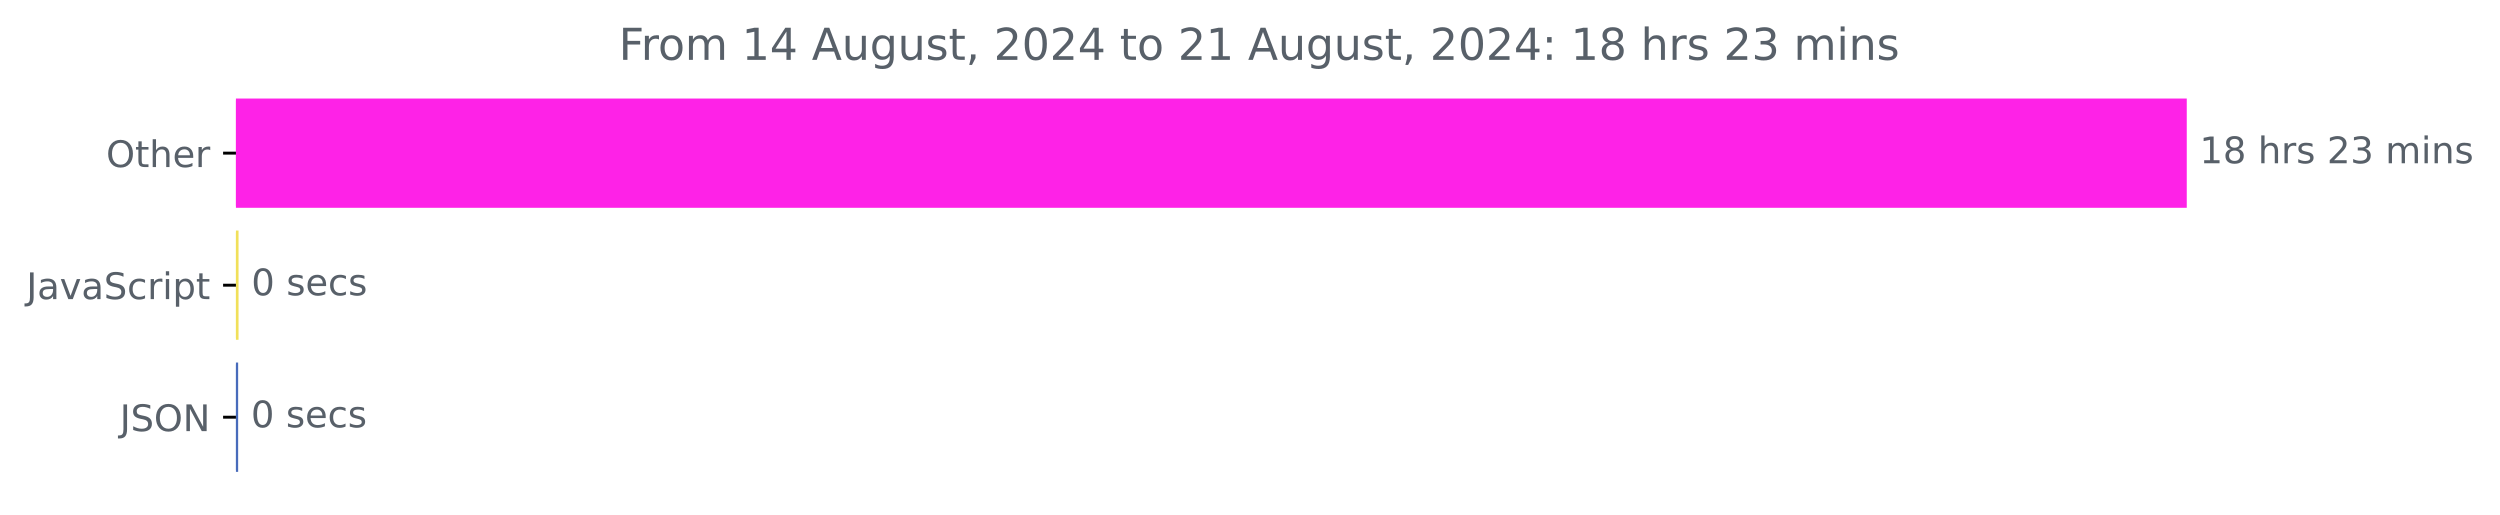
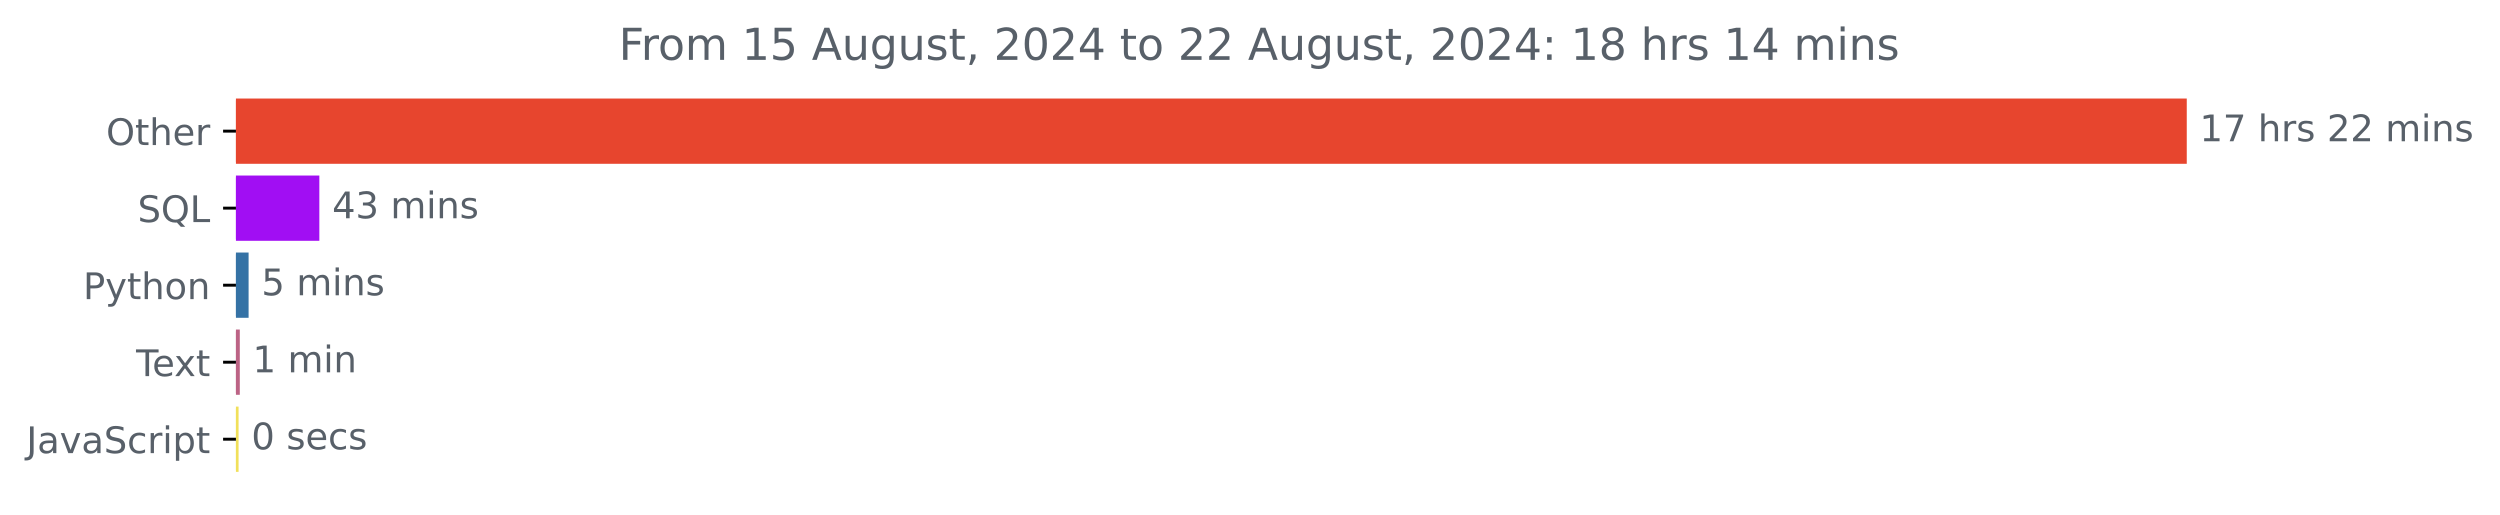
<svg xmlns="http://www.w3.org/2000/svg" xmlns:xlink="http://www.w3.org/1999/xlink" width="681.666pt" height="140.398pt" viewBox="0 0 681.666 140.398" version="1.1">
  <defs>
    <style type="text/css">*{stroke-linejoin: round; stroke-linecap: butt}</style>
  </defs>
  <g id="figure_1">
    <g id="patch_1">
      <path d="M -0 140.398  L 681.666 140.398  L 681.666 0  L -0 0  L -0 140.398  z " style="fill: none" />
    </g>
    <g id="axes_1">
      <g id="patch_2">
-         <path d="M 64.33 27.358  L 595.758 27.358  L 595.758 56.158  L 64.33 56.158  z " clip-path="url(#pb22a47722e)" style="fill: #fe22e7; stroke: #fe22e7; stroke-linejoin: miter" />
+         <path d="M 64.33 27.358  L 595.758 27.358  L 595.758 44.158  L 64.33 44.158  z " clip-path="url(#pcca9dcd612)" style="fill: #e7452e; stroke: #e7452e; stroke-linejoin: miter" />
      </g>
      <g id="patch_3">
-         <path d="M 64.33 63.358  L 64.542 63.358  L 64.542 92.158  L 64.33 92.158  z " clip-path="url(#pb22a47722e)" style="fill: #f1e05a; stroke: #f1e05a; stroke-linejoin: miter" />
+         <path d="M 64.33 48.358  L 86.575 48.358  L 86.575 65.158  L 64.33 65.158  z " clip-path="url(#pcca9dcd612)" style="fill: #a10ef3; stroke: #a10ef3; stroke-linejoin: miter" />
      </g>
      <g id="patch_4">
-         <path d="M 64.33 99.358  L 64.436 99.358  L 64.436 128.158  L 64.33 128.158  z " clip-path="url(#pb22a47722e)" style="fill: #486bbb; stroke: #486bbb; stroke-linejoin: miter" />
+         <path d="M 64.33 69.358  L 67.285 69.358  L 67.285 86.158  L 64.33 86.158  z " clip-path="url(#pcca9dcd612)" style="fill: #3572a5; stroke: #3572a5; stroke-linejoin: miter" />
+       </g>
+       <g id="patch_5">
+         <path d="M 64.33 90.358  L 64.887 90.358  L 64.887 107.158  L 64.33 107.158  z " clip-path="url(#pcca9dcd612)" style="fill: #bc6385; stroke: #bc6385; stroke-linejoin: miter" />
+       </g>
+       <g id="patch_6">
+         <path d="M 64.33 111.358  L 64.553 111.358  L 64.553 128.158  L 64.33 128.158  z " clip-path="url(#pcca9dcd612)" style="fill: #f1e05a; stroke: #f1e05a; stroke-linejoin: miter" />
      </g>
      <g id="matplotlib.axis_1" />
      <g id="matplotlib.axis_2">
        <g id="ytick_1">
          <g id="line2d_1">
            <defs>
-               <path id="mb4be19f53a" d="M 0 0  L -3.5 0  " style="stroke: #000000; stroke-width: 0.8" />
+               <path id="ma77be8b28b" d="M 0 0  L -3.5 0  " style="stroke: #000000; stroke-width: 0.8" />
            </defs>
            <g>
-               <use xlink:href="#mb4be19f53a" x="64.33" y="41.758" style="stroke: #000000; stroke-width: 0.8" />
+               <use xlink:href="#ma77be8b28b" x="64.33" y="35.758" style="stroke: #000000; stroke-width: 0.8" />
            </g>
          </g>
          <g id="text_1">
-             <g style="fill: #586069" transform="translate(28.93594 45.55734) scale(0.1 -0.1)">
+             <g style="fill: #586069" transform="translate(28.93594 39.55734) scale(0.1 -0.1)">
              <defs>
                <path id="DejaVuSans-4f" d="M 2522 4238  Q 1834 4238 1429 3725  Q 1025 3213 1025 2328  Q 1025 1447 1429 934  Q 1834 422 2522 422  Q 3209 422 3611 934  Q 4013 1447 4013 2328  Q 4013 3213 3611 3725  Q 3209 4238 2522 4238  z M 2522 4750  Q 3503 4750 4090 4092  Q 4678 3434 4678 2328  Q 4678 1225 4090 567  Q 3503 -91 2522 -91  Q 1538 -91 948 565  Q 359 1222 359 2328  Q 359 3434 948 4092  Q 1538 4750 2522 4750  z " transform="scale(0.015625)" />
                <path id="DejaVuSans-74" d="M 1172 4494  L 1172 3500  L 2356 3500  L 2356 3053  L 1172 3053  L 1172 1153  Q 1172 725 1289 603  Q 1406 481 1766 481  L 2356 481  L 2356 0  L 1766 0  Q 1100 0 847 248  Q 594 497 594 1153  L 594 3053  L 172 3053  L 172 3500  L 594 3500  L 594 4494  L 1172 4494  z " transform="scale(0.015625)" />
                <path id="DejaVuSans-68" d="M 3513 2113  L 3513 0  L 2938 0  L 2938 2094  Q 2938 2591 2744 2837  Q 2550 3084 2163 3084  Q 1697 3084 1428 2787  Q 1159 2491 1159 1978  L 1159 0  L 581 0  L 581 4863  L 1159 4863  L 1159 2956  Q 1366 3272 1645 3428  Q 1925 3584 2291 3584  Q 2894 3584 3203 3211  Q 3513 2838 3513 2113  z " transform="scale(0.015625)" />
                <path id="DejaVuSans-65" d="M 3597 1894  L 3597 1613  L 953 1613  Q 991 1019 1311 708  Q 1631 397 2203 397  Q 2534 397 2845 478  Q 3156 559 3463 722  L 3463 178  Q 3153 47 2828 -22  Q 2503 -91 2169 -91  Q 1331 -91 842 396  Q 353 884 353 1716  Q 353 2575 817 3079  Q 1281 3584 2069 3584  Q 2775 3584 3186 3129  Q 3597 2675 3597 1894  z M 3022 2063  Q 3016 2534 2758 2815  Q 2500 3097 2075 3097  Q 1594 3097 1305 2825  Q 1016 2553 972 2059  L 3022 2063  z " transform="scale(0.015625)" />
                <path id="DejaVuSans-72" d="M 2631 2963  Q 2534 3019 2420 3045  Q 2306 3072 2169 3072  Q 1681 3072 1420 2755  Q 1159 2438 1159 1844  L 1159 0  L 581 0  L 581 3500  L 1159 3500  L 1159 2956  Q 1341 3275 1631 3429  Q 1922 3584 2338 3584  Q 2397 3584 2469 3576  Q 2541 3569 2628 3553  L 2631 2963  z " transform="scale(0.015625)" />
              </defs>
              <use xlink:href="#DejaVuSans-4f" />
              <use xlink:href="#DejaVuSans-74" x="78.711" />
              <use xlink:href="#DejaVuSans-68" x="117.92" />
              <use xlink:href="#DejaVuSans-65" x="181.299" />
              <use xlink:href="#DejaVuSans-72" x="242.822" />
            </g>
          </g>
        </g>
        <g id="ytick_2">
          <g id="line2d_2">
            <g>
-               <use xlink:href="#mb4be19f53a" x="64.33" y="77.758" style="stroke: #000000; stroke-width: 0.8" />
+               <use xlink:href="#ma77be8b28b" x="64.33" y="56.758" style="stroke: #000000; stroke-width: 0.8" />
            </g>
          </g>
          <g id="text_2">
-             <g style="fill: #586069" transform="translate(7.2 81.55734) scale(0.1 -0.1)">
+             <g style="fill: #586069" transform="translate(37.5375 60.55734) scale(0.1 -0.1)">
+               <defs>
+                 <path id="DejaVuSans-53" d="M 3425 4513  L 3425 3897  Q 3066 4069 2747 4153  Q 2428 4238 2131 4238  Q 1616 4238 1336 4038  Q 1056 3838 1056 3469  Q 1056 3159 1242 3001  Q 1428 2844 1947 2747  L 2328 2669  Q 3034 2534 3370 2195  Q 3706 1856 3706 1288  Q 3706 609 3251 259  Q 2797 -91 1919 -91  Q 1588 -91 1214 -16  Q 841 59 441 206  L 441 856  Q 825 641 1194 531  Q 1563 422 1919 422  Q 2459 422 2753 634  Q 3047 847 3047 1241  Q 3047 1584 2836 1778  Q 2625 1972 2144 2069  L 1759 2144  Q 1053 2284 737 2584  Q 422 2884 422 3419  Q 422 4038 858 4394  Q 1294 4750 2059 4750  Q 2388 4750 2728 4690  Q 3069 4631 3425 4513  z " transform="scale(0.015625)" />
+                 <path id="DejaVuSans-51" d="M 2522 4238  Q 1834 4238 1429 3725  Q 1025 3213 1025 2328  Q 1025 1447 1429 934  Q 1834 422 2522 422  Q 3209 422 3611 934  Q 4013 1447 4013 2328  Q 4013 3213 3611 3725  Q 3209 4238 2522 4238  z M 3406 84  L 4238 -825  L 3475 -825  L 2784 -78  Q 2681 -84 2626 -87  Q 2572 -91 2522 -91  Q 1538 -91 948 567  Q 359 1225 359 2328  Q 359 3434 948 4092  Q 1538 4750 2522 4750  Q 3503 4750 4090 4092  Q 4678 3434 4678 2328  Q 4678 1516 4351 937  Q 4025 359 3406 84  z " transform="scale(0.015625)" />
+                 <path id="DejaVuSans-4c" d="M 628 4666  L 1259 4666  L 1259 531  L 3531 531  L 3531 0  L 628 0  L 628 4666  z " transform="scale(0.015625)" />
+               </defs>
+               <use xlink:href="#DejaVuSans-53" />
+               <use xlink:href="#DejaVuSans-51" x="63.477" />
+               <use xlink:href="#DejaVuSans-4c" x="142.188" />
+             </g>
+           </g>
+         </g>
+         <g id="ytick_3">
+           <g id="line2d_3">
+             <g>
+               <use xlink:href="#ma77be8b28b" x="64.33" y="77.758" style="stroke: #000000; stroke-width: 0.8" />
+             </g>
+           </g>
+           <g id="text_3">
+             <g style="fill: #586069" transform="translate(22.66719 81.55734) scale(0.1 -0.1)">
+               <defs>
+                 <path id="DejaVuSans-50" d="M 1259 4147  L 1259 2394  L 2053 2394  Q 2494 2394 2734 2622  Q 2975 2850 2975 3272  Q 2975 3691 2734 3919  Q 2494 4147 2053 4147  L 1259 4147  z M 628 4666  L 2053 4666  Q 2838 4666 3239 4311  Q 3641 3956 3641 3272  Q 3641 2581 3239 2228  Q 2838 1875 2053 1875  L 1259 1875  L 1259 0  L 628 0  L 628 4666  z " transform="scale(0.015625)" />
+                 <path id="DejaVuSans-79" d="M 2059 -325  Q 1816 -950 1584 -1140  Q 1353 -1331 966 -1331  L 506 -1331  L 506 -850  L 844 -850  Q 1081 -850 1212 -737  Q 1344 -625 1503 -206  L 1606 56  L 191 3500  L 800 3500  L 1894 763  L 2988 3500  L 3597 3500  L 2059 -325  z " transform="scale(0.015625)" />
+                 <path id="DejaVuSans-6f" d="M 1959 3097  Q 1497 3097 1228 2736  Q 959 2375 959 1747  Q 959 1119 1226 758  Q 1494 397 1959 397  Q 2419 397 2687 759  Q 2956 1122 2956 1747  Q 2956 2369 2687 2733  Q 2419 3097 1959 3097  z M 1959 3584  Q 2709 3584 3137 3096  Q 3566 2609 3566 1747  Q 3566 888 3137 398  Q 2709 -91 1959 -91  Q 1206 -91 779 398  Q 353 888 353 1747  Q 353 2609 779 3096  Q 1206 3584 1959 3584  z " transform="scale(0.015625)" />
+                 <path id="DejaVuSans-6e" d="M 3513 2113  L 3513 0  L 2938 0  L 2938 2094  Q 2938 2591 2744 2837  Q 2550 3084 2163 3084  Q 1697 3084 1428 2787  Q 1159 2491 1159 1978  L 1159 0  L 581 0  L 581 3500  L 1159 3500  L 1159 2956  Q 1366 3272 1645 3428  Q 1925 3584 2291 3584  Q 2894 3584 3203 3211  Q 3513 2838 3513 2113  z " transform="scale(0.015625)" />
+               </defs>
+               <use xlink:href="#DejaVuSans-50" />
+               <use xlink:href="#DejaVuSans-79" x="60.303" />
+               <use xlink:href="#DejaVuSans-74" x="119.482" />
+               <use xlink:href="#DejaVuSans-68" x="158.691" />
+               <use xlink:href="#DejaVuSans-6f" x="222.07" />
+               <use xlink:href="#DejaVuSans-6e" x="283.252" />
+             </g>
+           </g>
+         </g>
+         <g id="ytick_4">
+           <g id="line2d_4">
+             <g>
+               <use xlink:href="#ma77be8b28b" x="64.33" y="98.758" style="stroke: #000000; stroke-width: 0.8" />
+             </g>
+           </g>
+           <g id="text_4">
+             <g style="fill: #586069" transform="translate(37.10469 102.5573) scale(0.1 -0.1)">
+               <defs>
+                 <path id="DejaVuSans-54" d="M -19 4666  L 3928 4666  L 3928 4134  L 2272 4134  L 2272 0  L 1638 0  L 1638 4134  L -19 4134  L -19 4666  z " transform="scale(0.015625)" />
+                 <path id="DejaVuSans-78" d="M 3513 3500  L 2247 1797  L 3578 0  L 2900 0  L 1881 1375  L 863 0  L 184 0  L 1544 1831  L 300 3500  L 978 3500  L 1906 2253  L 2834 3500  L 3513 3500  z " transform="scale(0.015625)" />
+               </defs>
+               <use xlink:href="#DejaVuSans-54" />
+               <use xlink:href="#DejaVuSans-65" x="44.084" />
+               <use xlink:href="#DejaVuSans-78" x="103.857" />
+               <use xlink:href="#DejaVuSans-74" x="163.037" />
+             </g>
+           </g>
+         </g>
+         <g id="ytick_5">
+           <g id="line2d_5">
+             <g>
+               <use xlink:href="#ma77be8b28b" x="64.33" y="119.758" style="stroke: #000000; stroke-width: 0.8" />
+             </g>
+           </g>
+           <g id="text_5">
+             <g style="fill: #586069" transform="translate(7.2 123.5573) scale(0.1 -0.1)">
              <defs>
                <path id="DejaVuSans-4a" d="M 628 4666  L 1259 4666  L 1259 325  Q 1259 -519 939 -900  Q 619 -1281 -91 -1281  L -331 -1281  L -331 -750  L -134 -750  Q 284 -750 456 -515  Q 628 -281 628 325  L 628 4666  z " transform="scale(0.015625)" />
                <path id="DejaVuSans-61" d="M 2194 1759  Q 1497 1759 1228 1600  Q 959 1441 959 1056  Q 959 750 1161 570  Q 1363 391 1709 391  Q 2188 391 2477 730  Q 2766 1069 2766 1631  L 2766 1759  L 2194 1759  z M 3341 1997  L 3341 0  L 2766 0  L 2766 531  Q 2569 213 2275 61  Q 1981 -91 1556 -91  Q 1019 -91 701 211  Q 384 513 384 1019  Q 384 1609 779 1909  Q 1175 2209 1959 2209  L 2766 2209  L 2766 2266  Q 2766 2663 2505 2880  Q 2244 3097 1772 3097  Q 1472 3097 1187 3025  Q 903 2953 641 2809  L 641 3341  Q 956 3463 1253 3523  Q 1550 3584 1831 3584  Q 2591 3584 2966 3190  Q 3341 2797 3341 1997  z " transform="scale(0.015625)" />
                <path id="DejaVuSans-76" d="M 191 3500  L 800 3500  L 1894 563  L 2988 3500  L 3597 3500  L 2284 0  L 1503 0  L 191 3500  z " transform="scale(0.015625)" />
-                 <path id="DejaVuSans-53" d="M 3425 4513  L 3425 3897  Q 3066 4069 2747 4153  Q 2428 4238 2131 4238  Q 1616 4238 1336 4038  Q 1056 3838 1056 3469  Q 1056 3159 1242 3001  Q 1428 2844 1947 2747  L 2328 2669  Q 3034 2534 3370 2195  Q 3706 1856 3706 1288  Q 3706 609 3251 259  Q 2797 -91 1919 -91  Q 1588 -91 1214 -16  Q 841 59 441 206  L 441 856  Q 825 641 1194 531  Q 1563 422 1919 422  Q 2459 422 2753 634  Q 3047 847 3047 1241  Q 3047 1584 2836 1778  Q 2625 1972 2144 2069  L 1759 2144  Q 1053 2284 737 2584  Q 422 2884 422 3419  Q 422 4038 858 4394  Q 1294 4750 2059 4750  Q 2388 4750 2728 4690  Q 3069 4631 3425 4513  z " transform="scale(0.015625)" />
                <path id="DejaVuSans-63" d="M 3122 3366  L 3122 2828  Q 2878 2963 2633 3030  Q 2388 3097 2138 3097  Q 1578 3097 1268 2742  Q 959 2388 959 1747  Q 959 1106 1268 751  Q 1578 397 2138 397  Q 2388 397 2633 464  Q 2878 531 3122 666  L 3122 134  Q 2881 22 2623 -34  Q 2366 -91 2075 -91  Q 1284 -91 818 406  Q 353 903 353 1747  Q 353 2603 823 3093  Q 1294 3584 2113 3584  Q 2378 3584 2631 3529  Q 2884 3475 3122 3366  z " transform="scale(0.015625)" />
                <path id="DejaVuSans-69" d="M 603 3500  L 1178 3500  L 1178 0  L 603 0  L 603 3500  z M 603 4863  L 1178 4863  L 1178 4134  L 603 4134  L 603 4863  z " transform="scale(0.015625)" />
                <path id="DejaVuSans-70" d="M 1159 525  L 1159 -1331  L 581 -1331  L 581 3500  L 1159 3500  L 1159 2969  Q 1341 3281 1617 3432  Q 1894 3584 2278 3584  Q 2916 3584 3314 3078  Q 3713 2572 3713 1747  Q 3713 922 3314 415  Q 2916 -91 2278 -91  Q 1894 -91 1617 61  Q 1341 213 1159 525  z M 3116 1747  Q 3116 2381 2855 2742  Q 2594 3103 2138 3103  Q 1681 3103 1420 2742  Q 1159 2381 1159 1747  Q 1159 1113 1420 752  Q 1681 391 2138 391  Q 2594 391 2855 752  Q 3116 1113 3116 1747  z " transform="scale(0.015625)" />
              </defs>
              <use xlink:href="#DejaVuSans-4a" />
              <use xlink:href="#DejaVuSans-61" x="29.492" />
              <use xlink:href="#DejaVuSans-76" x="90.771" />
              <use xlink:href="#DejaVuSans-61" x="149.951" />
              <use xlink:href="#DejaVuSans-53" x="211.23" />
              <use xlink:href="#DejaVuSans-63" x="274.707" />
              <use xlink:href="#DejaVuSans-72" x="329.688" />
              <use xlink:href="#DejaVuSans-69" x="370.801" />
              <use xlink:href="#DejaVuSans-70" x="398.584" />
              <use xlink:href="#DejaVuSans-74" x="462.061" />
            </g>
          </g>
        </g>
-         <g id="ytick_3">
-           <g id="line2d_3">
-             <g>
-               <use xlink:href="#mb4be19f53a" x="64.33" y="113.758" style="stroke: #000000; stroke-width: 0.8" />
-             </g>
-           </g>
-           <g id="text_3">
-             <g style="fill: #586069" transform="translate(32.67813 117.5573) scale(0.1 -0.1)">
-               <defs>
-                 <path id="DejaVuSans-4e" d="M 628 4666  L 1478 4666  L 3547 763  L 3547 4666  L 4159 4666  L 4159 0  L 3309 0  L 1241 3903  L 1241 0  L 628 0  L 628 4666  z " transform="scale(0.015625)" />
-               </defs>
-               <use xlink:href="#DejaVuSans-4a" />
-               <use xlink:href="#DejaVuSans-53" x="29.492" />
-               <use xlink:href="#DejaVuSans-4f" x="92.969" />
-               <use xlink:href="#DejaVuSans-4e" x="171.68" />
-             </g>
-           </g>
-         </g>
-       </g>
-       <g id="text_4">
-         <g style="fill: #586069" transform="translate(599.7583 44.5175) scale(0.1 -0.1)">
+       </g>
+       <g id="text_6">
+         <g style="fill: #586069" transform="translate(599.7583 38.5175) scale(0.1 -0.1)">
          <defs>
            <path id="DejaVuSans-31" d="M 794 531  L 1825 531  L 1825 4091  L 703 3866  L 703 4441  L 1819 4666  L 2450 4666  L 2450 531  L 3481 531  L 3481 0  L 794 0  L 794 531  z " transform="scale(0.015625)" />
-             <path id="DejaVuSans-38" d="M 2034 2216  Q 1584 2216 1326 1975  Q 1069 1734 1069 1313  Q 1069 891 1326 650  Q 1584 409 2034 409  Q 2484 409 2743 651  Q 3003 894 3003 1313  Q 3003 1734 2745 1975  Q 2488 2216 2034 2216  z M 1403 2484  Q 997 2584 770 2862  Q 544 3141 544 3541  Q 544 4100 942 4425  Q 1341 4750 2034 4750  Q 2731 4750 3128 4425  Q 3525 4100 3525 3541  Q 3525 3141 3298 2862  Q 3072 2584 2669 2484  Q 3125 2378 3379 2068  Q 3634 1759 3634 1313  Q 3634 634 3220 271  Q 2806 -91 2034 -91  Q 1263 -91 848 271  Q 434 634 434 1313  Q 434 1759 690 2068  Q 947 2378 1403 2484  z M 1172 3481  Q 1172 3119 1398 2916  Q 1625 2713 2034 2713  Q 2441 2713 2670 2916  Q 2900 3119 2900 3481  Q 2900 3844 2670 4047  Q 2441 4250 2034 4250  Q 1625 4250 1398 4047  Q 1172 3844 1172 3481  z " transform="scale(0.015625)" />
+             <path id="DejaVuSans-37" d="M 525 4666  L 3525 4666  L 3525 4397  L 1831 0  L 1172 0  L 2766 4134  L 525 4134  L 525 4666  z " transform="scale(0.015625)" />
            <path id="DejaVuSans-20" transform="scale(0.015625)" />
            <path id="DejaVuSans-73" d="M 2834 3397  L 2834 2853  Q 2591 2978 2328 3040  Q 2066 3103 1784 3103  Q 1356 3103 1142 2972  Q 928 2841 928 2578  Q 928 2378 1081 2264  Q 1234 2150 1697 2047  L 1894 2003  Q 2506 1872 2764 1633  Q 3022 1394 3022 966  Q 3022 478 2636 193  Q 2250 -91 1575 -91  Q 1294 -91 989 -36  Q 684 19 347 128  L 347 722  Q 666 556 975 473  Q 1284 391 1588 391  Q 1994 391 2212 530  Q 2431 669 2431 922  Q 2431 1156 2273 1281  Q 2116 1406 1581 1522  L 1381 1569  Q 847 1681 609 1914  Q 372 2147 372 2553  Q 372 3047 722 3315  Q 1072 3584 1716 3584  Q 2034 3584 2315 3537  Q 2597 3491 2834 3397  z " transform="scale(0.015625)" />
            <path id="DejaVuSans-32" d="M 1228 531  L 3431 531  L 3431 0  L 469 0  L 469 531  Q 828 903 1448 1529  Q 2069 2156 2228 2338  Q 2531 2678 2651 2914  Q 2772 3150 2772 3378  Q 2772 3750 2511 3984  Q 2250 4219 1831 4219  Q 1534 4219 1204 4116  Q 875 4013 500 3803  L 500 4441  Q 881 4594 1212 4672  Q 1544 4750 1819 4750  Q 2544 4750 2975 4387  Q 3406 4025 3406 3419  Q 3406 3131 3298 2873  Q 3191 2616 2906 2266  Q 2828 2175 2409 1742  Q 1991 1309 1228 531  z " transform="scale(0.015625)" />
-             <path id="DejaVuSans-33" d="M 2597 2516  Q 3050 2419 3304 2112  Q 3559 1806 3559 1356  Q 3559 666 3084 287  Q 2609 -91 1734 -91  Q 1441 -91 1130 -33  Q 819 25 488 141  L 488 750  Q 750 597 1062 519  Q 1375 441 1716 441  Q 2309 441 2620 675  Q 2931 909 2931 1356  Q 2931 1769 2642 2001  Q 2353 2234 1838 2234  L 1294 2234  L 1294 2753  L 1863 2753  Q 2328 2753 2575 2939  Q 2822 3125 2822 3475  Q 2822 3834 2567 4026  Q 2313 4219 1838 4219  Q 1578 4219 1281 4162  Q 984 4106 628 3988  L 628 4550  Q 988 4650 1302 4700  Q 1616 4750 1894 4750  Q 2613 4750 3031 4423  Q 3450 4097 3450 3541  Q 3450 3153 3228 2886  Q 3006 2619 2597 2516  z " transform="scale(0.015625)" />
            <path id="DejaVuSans-6d" d="M 3328 2828  Q 3544 3216 3844 3400  Q 4144 3584 4550 3584  Q 5097 3584 5394 3201  Q 5691 2819 5691 2113  L 5691 0  L 5113 0  L 5113 2094  Q 5113 2597 4934 2840  Q 4756 3084 4391 3084  Q 3944 3084 3684 2787  Q 3425 2491 3425 1978  L 3425 0  L 2847 0  L 2847 2094  Q 2847 2600 2669 2842  Q 2491 3084 2119 3084  Q 1678 3084 1418 2786  Q 1159 2488 1159 1978  L 1159 0  L 581 0  L 581 3500  L 1159 3500  L 1159 2956  Q 1356 3278 1631 3431  Q 1906 3584 2284 3584  Q 2666 3584 2933 3390  Q 3200 3197 3328 2828  z " transform="scale(0.015625)" />
-             <path id="DejaVuSans-6e" d="M 3513 2113  L 3513 0  L 2938 0  L 2938 2094  Q 2938 2591 2744 2837  Q 2550 3084 2163 3084  Q 1697 3084 1428 2787  Q 1159 2491 1159 1978  L 1159 0  L 581 0  L 581 3500  L 1159 3500  L 1159 2956  Q 1366 3272 1645 3428  Q 1925 3584 2291 3584  Q 2894 3584 3203 3211  Q 3513 2838 3513 2113  z " transform="scale(0.015625)" />
          </defs>
          <use xlink:href="#DejaVuSans-31" />
-           <use xlink:href="#DejaVuSans-38" x="63.623" />
+           <use xlink:href="#DejaVuSans-37" x="63.623" />
          <use xlink:href="#DejaVuSans-20" x="127.246" />
          <use xlink:href="#DejaVuSans-68" x="159.033" />
          <use xlink:href="#DejaVuSans-72" x="222.412" />
          <use xlink:href="#DejaVuSans-73" x="263.525" />
          <use xlink:href="#DejaVuSans-20" x="315.625" />
          <use xlink:href="#DejaVuSans-32" x="347.412" />
-           <use xlink:href="#DejaVuSans-33" x="411.035" />
+           <use xlink:href="#DejaVuSans-32" x="411.035" />
          <use xlink:href="#DejaVuSans-20" x="474.658" />
          <use xlink:href="#DejaVuSans-6d" x="506.445" />
          <use xlink:href="#DejaVuSans-69" x="603.857" />
          <use xlink:href="#DejaVuSans-6e" x="631.641" />
          <use xlink:href="#DejaVuSans-73" x="695.02" />
        </g>
      </g>
-       <g id="text_5">
-         <g style="fill: #586069" transform="translate(68.54239 80.5175) scale(0.1 -0.1)">
+       <g id="text_7">
+         <g style="fill: #586069" transform="translate(90.57476 59.5175) scale(0.1 -0.1)">
+           <defs>
+             <path id="DejaVuSans-34" d="M 2419 4116  L 825 1625  L 2419 1625  L 2419 4116  z M 2253 4666  L 3047 4666  L 3047 1625  L 3713 1625  L 3713 1100  L 3047 1100  L 3047 0  L 2419 0  L 2419 1100  L 313 1100  L 313 1709  L 2253 4666  z " transform="scale(0.015625)" />
+             <path id="DejaVuSans-33" d="M 2597 2516  Q 3050 2419 3304 2112  Q 3559 1806 3559 1356  Q 3559 666 3084 287  Q 2609 -91 1734 -91  Q 1441 -91 1130 -33  Q 819 25 488 141  L 488 750  Q 750 597 1062 519  Q 1375 441 1716 441  Q 2309 441 2620 675  Q 2931 909 2931 1356  Q 2931 1769 2642 2001  Q 2353 2234 1838 2234  L 1294 2234  L 1294 2753  L 1863 2753  Q 2328 2753 2575 2939  Q 2822 3125 2822 3475  Q 2822 3834 2567 4026  Q 2313 4219 1838 4219  Q 1578 4219 1281 4162  Q 984 4106 628 3988  L 628 4550  Q 988 4650 1302 4700  Q 1616 4750 1894 4750  Q 2613 4750 3031 4423  Q 3450 4097 3450 3541  Q 3450 3153 3228 2886  Q 3006 2619 2597 2516  z " transform="scale(0.015625)" />
+           </defs>
+           <use xlink:href="#DejaVuSans-34" />
+           <use xlink:href="#DejaVuSans-33" x="63.623" />
+           <use xlink:href="#DejaVuSans-20" x="127.246" />
+           <use xlink:href="#DejaVuSans-6d" x="159.033" />
+           <use xlink:href="#DejaVuSans-69" x="256.445" />
+           <use xlink:href="#DejaVuSans-6e" x="284.229" />
+           <use xlink:href="#DejaVuSans-73" x="347.607" />
+         </g>
+       </g>
+       <g id="text_8">
+         <g style="fill: #586069" transform="translate(71.28455 80.5175) scale(0.1 -0.1)">
+           <defs>
+             <path id="DejaVuSans-35" d="M 691 4666  L 3169 4666  L 3169 4134  L 1269 4134  L 1269 2991  Q 1406 3038 1543 3061  Q 1681 3084 1819 3084  Q 2600 3084 3056 2656  Q 3513 2228 3513 1497  Q 3513 744 3044 326  Q 2575 -91 1722 -91  Q 1428 -91 1123 -41  Q 819 9 494 109  L 494 744  Q 775 591 1075 516  Q 1375 441 1709 441  Q 2250 441 2565 725  Q 2881 1009 2881 1497  Q 2881 1984 2565 2268  Q 2250 2553 1709 2553  Q 1456 2553 1204 2497  Q 953 2441 691 2322  L 691 4666  z " transform="scale(0.015625)" />
+           </defs>
+           <use xlink:href="#DejaVuSans-35" />
+           <use xlink:href="#DejaVuSans-20" x="63.623" />
+           <use xlink:href="#DejaVuSans-6d" x="95.41" />
+           <use xlink:href="#DejaVuSans-69" x="192.822" />
+           <use xlink:href="#DejaVuSans-6e" x="220.605" />
+           <use xlink:href="#DejaVuSans-73" x="283.984" />
+         </g>
+       </g>
+       <g id="text_9">
+         <g style="fill: #586069" transform="translate(68.88721 101.5175) scale(0.1 -0.1)">
+           <use xlink:href="#DejaVuSans-31" />
+           <use xlink:href="#DejaVuSans-20" x="63.623" />
+           <use xlink:href="#DejaVuSans-6d" x="95.41" />
+           <use xlink:href="#DejaVuSans-69" x="192.822" />
+           <use xlink:href="#DejaVuSans-6e" x="220.605" />
+         </g>
+       </g>
+       <g id="text_10">
+         <g style="fill: #586069" transform="translate(68.5527 122.5175) scale(0.1 -0.1)">
          <defs>
            <path id="DejaVuSans-30" d="M 2034 4250  Q 1547 4250 1301 3770  Q 1056 3291 1056 2328  Q 1056 1369 1301 889  Q 1547 409 2034 409  Q 2525 409 2770 889  Q 3016 1369 3016 2328  Q 3016 3291 2770 3770  Q 2525 4250 2034 4250  z M 2034 4750  Q 2819 4750 3233 4129  Q 3647 3509 3647 2328  Q 3647 1150 3233 529  Q 2819 -91 2034 -91  Q 1250 -91 836 529  Q 422 1150 422 2328  Q 422 3509 836 4129  Q 1250 4750 2034 4750  z " transform="scale(0.015625)" />
          </defs>
          <use xlink:href="#DejaVuSans-30" />
          <use xlink:href="#DejaVuSans-20" x="63.623" />
          <use xlink:href="#DejaVuSans-73" x="95.41" />
          <use xlink:href="#DejaVuSans-65" x="147.51" />
          <use xlink:href="#DejaVuSans-63" x="209.033" />
          <use xlink:href="#DejaVuSans-73" x="264.014" />
        </g>
      </g>
-       <g id="text_6">
-         <g style="fill: #586069" transform="translate(68.43604 116.5175) scale(0.1 -0.1)">
-           <use xlink:href="#DejaVuSans-30" />
-           <use xlink:href="#DejaVuSans-20" x="63.623" />
-           <use xlink:href="#DejaVuSans-73" x="95.41" />
-           <use xlink:href="#DejaVuSans-65" x="147.51" />
-           <use xlink:href="#DejaVuSans-63" x="209.033" />
-           <use xlink:href="#DejaVuSans-73" x="264.014" />
-         </g>
-       </g>
-       <g id="text_7">
+       <g id="text_11">
        <g style="fill: #586069" transform="translate(168.7259 16.31812) scale(0.12 -0.12)">
          <defs>
            <path id="DejaVuSans-46" d="M 628 4666  L 3309 4666  L 3309 4134  L 1259 4134  L 1259 2759  L 3109 2759  L 3109 2228  L 1259 2228  L 1259 0  L 628 0  L 628 4666  z " transform="scale(0.015625)" />
-             <path id="DejaVuSans-6f" d="M 1959 3097  Q 1497 3097 1228 2736  Q 959 2375 959 1747  Q 959 1119 1226 758  Q 1494 397 1959 397  Q 2419 397 2687 759  Q 2956 1122 2956 1747  Q 2956 2369 2687 2733  Q 2419 3097 1959 3097  z M 1959 3584  Q 2709 3584 3137 3096  Q 3566 2609 3566 1747  Q 3566 888 3137 398  Q 2709 -91 1959 -91  Q 1206 -91 779 398  Q 353 888 353 1747  Q 353 2609 779 3096  Q 1206 3584 1959 3584  z " transform="scale(0.015625)" />
-             <path id="DejaVuSans-34" d="M 2419 4116  L 825 1625  L 2419 1625  L 2419 4116  z M 2253 4666  L 3047 4666  L 3047 1625  L 3713 1625  L 3713 1100  L 3047 1100  L 3047 0  L 2419 0  L 2419 1100  L 313 1100  L 313 1709  L 2253 4666  z " transform="scale(0.015625)" />
            <path id="DejaVuSans-41" d="M 2188 4044  L 1331 1722  L 3047 1722  L 2188 4044  z M 1831 4666  L 2547 4666  L 4325 0  L 3669 0  L 3244 1197  L 1141 1197  L 716 0  L 50 0  L 1831 4666  z " transform="scale(0.015625)" />
            <path id="DejaVuSans-75" d="M 544 1381  L 544 3500  L 1119 3500  L 1119 1403  Q 1119 906 1312 657  Q 1506 409 1894 409  Q 2359 409 2629 706  Q 2900 1003 2900 1516  L 2900 3500  L 3475 3500  L 3475 0  L 2900 0  L 2900 538  Q 2691 219 2414 64  Q 2138 -91 1772 -91  Q 1169 -91 856 284  Q 544 659 544 1381  z M 1991 3584  L 1991 3584  z " transform="scale(0.015625)" />
            <path id="DejaVuSans-67" d="M 2906 1791  Q 2906 2416 2648 2759  Q 2391 3103 1925 3103  Q 1463 3103 1205 2759  Q 947 2416 947 1791  Q 947 1169 1205 825  Q 1463 481 1925 481  Q 2391 481 2648 825  Q 2906 1169 2906 1791  z M 3481 434  Q 3481 -459 3084 -895  Q 2688 -1331 1869 -1331  Q 1566 -1331 1297 -1286  Q 1028 -1241 775 -1147  L 775 -588  Q 1028 -725 1275 -790  Q 1522 -856 1778 -856  Q 2344 -856 2625 -561  Q 2906 -266 2906 331  L 2906 616  Q 2728 306 2450 153  Q 2172 0 1784 0  Q 1141 0 747 490  Q 353 981 353 1791  Q 353 2603 747 3093  Q 1141 3584 1784 3584  Q 2172 3584 2450 3431  Q 2728 3278 2906 2969  L 2906 3500  L 3481 3500  L 3481 434  z " transform="scale(0.015625)" />
            <path id="DejaVuSans-2c" d="M 750 794  L 1409 794  L 1409 256  L 897 -744  L 494 -744  L 750 256  L 750 794  z " transform="scale(0.015625)" />
            <path id="DejaVuSans-3a" d="M 750 794  L 1409 794  L 1409 0  L 750 0  L 750 794  z M 750 3309  L 1409 3309  L 1409 2516  L 750 2516  L 750 3309  z " transform="scale(0.015625)" />
+             <path id="DejaVuSans-38" d="M 2034 2216  Q 1584 2216 1326 1975  Q 1069 1734 1069 1313  Q 1069 891 1326 650  Q 1584 409 2034 409  Q 2484 409 2743 651  Q 3003 894 3003 1313  Q 3003 1734 2745 1975  Q 2488 2216 2034 2216  z M 1403 2484  Q 997 2584 770 2862  Q 544 3141 544 3541  Q 544 4100 942 4425  Q 1341 4750 2034 4750  Q 2731 4750 3128 4425  Q 3525 4100 3525 3541  Q 3525 3141 3298 2862  Q 3072 2584 2669 2484  Q 3125 2378 3379 2068  Q 3634 1759 3634 1313  Q 3634 634 3220 271  Q 2806 -91 2034 -91  Q 1263 -91 848 271  Q 434 634 434 1313  Q 434 1759 690 2068  Q 947 2378 1403 2484  z M 1172 3481  Q 1172 3119 1398 2916  Q 1625 2713 2034 2713  Q 2441 2713 2670 2916  Q 2900 3119 2900 3481  Q 2900 3844 2670 4047  Q 2441 4250 2034 4250  Q 1625 4250 1398 4047  Q 1172 3844 1172 3481  z " transform="scale(0.015625)" />
          </defs>
          <use xlink:href="#DejaVuSans-46" />
          <use xlink:href="#DejaVuSans-72" x="50.27" />
          <use xlink:href="#DejaVuSans-6f" x="89.133" />
          <use xlink:href="#DejaVuSans-6d" x="150.314" />
          <use xlink:href="#DejaVuSans-20" x="247.727" />
          <use xlink:href="#DejaVuSans-31" x="279.514" />
-           <use xlink:href="#DejaVuSans-34" x="343.137" />
+           <use xlink:href="#DejaVuSans-35" x="343.137" />
          <use xlink:href="#DejaVuSans-20" x="406.76" />
          <use xlink:href="#DejaVuSans-41" x="438.547" />
          <use xlink:href="#DejaVuSans-75" x="506.955" />
          <use xlink:href="#DejaVuSans-67" x="570.334" />
          <use xlink:href="#DejaVuSans-75" x="633.811" />
          <use xlink:href="#DejaVuSans-73" x="697.189" />
          <use xlink:href="#DejaVuSans-74" x="749.289" />
          <use xlink:href="#DejaVuSans-2c" x="788.498" />
          <use xlink:href="#DejaVuSans-20" x="820.285" />
          <use xlink:href="#DejaVuSans-32" x="852.072" />
          <use xlink:href="#DejaVuSans-30" x="915.695" />
          <use xlink:href="#DejaVuSans-32" x="979.318" />
          <use xlink:href="#DejaVuSans-34" x="1042.941" />
          <use xlink:href="#DejaVuSans-20" x="1106.564" />
          <use xlink:href="#DejaVuSans-74" x="1138.352" />
          <use xlink:href="#DejaVuSans-6f" x="1177.561" />
          <use xlink:href="#DejaVuSans-20" x="1238.742" />
          <use xlink:href="#DejaVuSans-32" x="1270.529" />
-           <use xlink:href="#DejaVuSans-31" x="1334.152" />
+           <use xlink:href="#DejaVuSans-32" x="1334.152" />
          <use xlink:href="#DejaVuSans-20" x="1397.775" />
          <use xlink:href="#DejaVuSans-41" x="1429.562" />
          <use xlink:href="#DejaVuSans-75" x="1497.971" />
          <use xlink:href="#DejaVuSans-67" x="1561.35" />
          <use xlink:href="#DejaVuSans-75" x="1624.826" />
          <use xlink:href="#DejaVuSans-73" x="1688.205" />
          <use xlink:href="#DejaVuSans-74" x="1740.305" />
          <use xlink:href="#DejaVuSans-2c" x="1779.514" />
          <use xlink:href="#DejaVuSans-20" x="1811.301" />
          <use xlink:href="#DejaVuSans-32" x="1843.088" />
          <use xlink:href="#DejaVuSans-30" x="1906.711" />
          <use xlink:href="#DejaVuSans-32" x="1970.334" />
          <use xlink:href="#DejaVuSans-34" x="2033.957" />
          <use xlink:href="#DejaVuSans-3a" x="2097.58" />
          <use xlink:href="#DejaVuSans-20" x="2131.271" />
          <use xlink:href="#DejaVuSans-31" x="2163.059" />
          <use xlink:href="#DejaVuSans-38" x="2226.682" />
          <use xlink:href="#DejaVuSans-20" x="2290.305" />
          <use xlink:href="#DejaVuSans-68" x="2322.092" />
          <use xlink:href="#DejaVuSans-72" x="2385.471" />
          <use xlink:href="#DejaVuSans-73" x="2426.584" />
          <use xlink:href="#DejaVuSans-20" x="2478.684" />
-           <use xlink:href="#DejaVuSans-32" x="2510.471" />
-           <use xlink:href="#DejaVuSans-33" x="2574.094" />
+           <use xlink:href="#DejaVuSans-31" x="2510.471" />
+           <use xlink:href="#DejaVuSans-34" x="2574.094" />
          <use xlink:href="#DejaVuSans-20" x="2637.717" />
          <use xlink:href="#DejaVuSans-6d" x="2669.504" />
          <use xlink:href="#DejaVuSans-69" x="2766.916" />
          <use xlink:href="#DejaVuSans-6e" x="2794.699" />
          <use xlink:href="#DejaVuSans-73" x="2858.078" />
        </g>
      </g>
    </g>
  </g>
  <defs>
-     <clipPath id="pb22a47722e">
+     <clipPath id="pcca9dcd612">
      <rect x="64.33" y="22.318" width="558" height="110.88" />
    </clipPath>
  </defs>
</svg>
